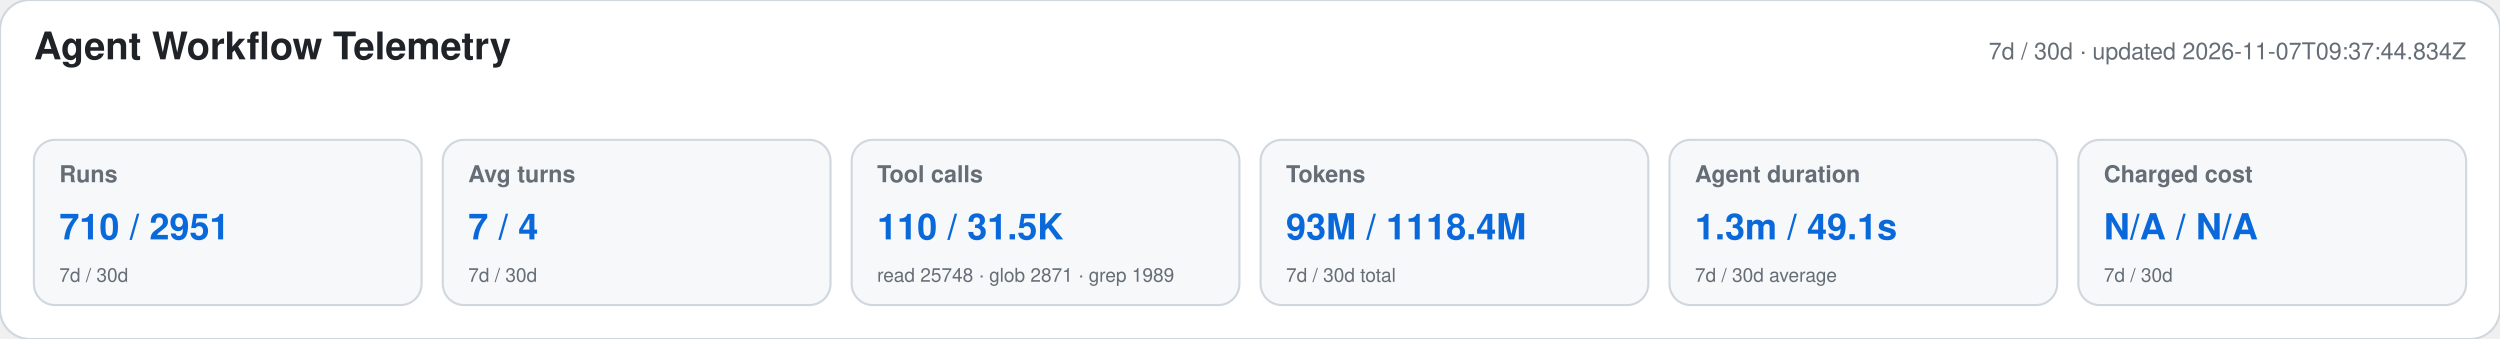
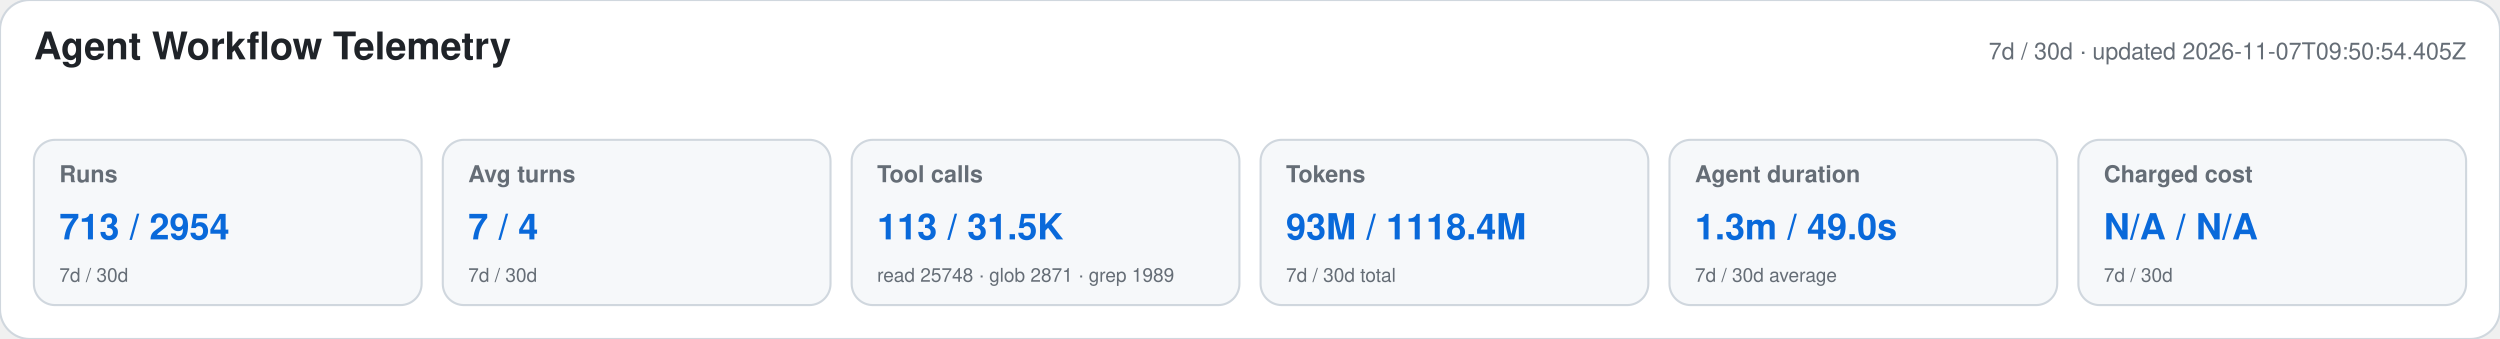
<svg xmlns="http://www.w3.org/2000/svg" width="1180" height="160" viewBox="0 0 1180 160" role="img" aria-labelledby="title desc">
  <style>text{font-family:-apple-system,BlinkMacSystemFont,"Segoe UI",Helvetica,Arial,sans-serif}.heading{font-size:18px;font-weight:650;fill:#1f2328}.meta,.label,.secondary{fill:#656d76}.meta,.label{font-size:11px}.label{font-weight:600}.primary{font-size:17px;font-weight:700;fill:#0969da}.secondary{font-size:9px}</style>
  <rect width="1180" height="160" rx="14" fill="#ffffff" stroke="#d0d7de" />
  <text x="16" y="28" class="heading">Agent Workflow Telemetry</text>
-   <text x="1164" y="28" text-anchor="end" class="meta">7d / 30d · updated 2026-11-07T09:37:44.834Z</text>
+   <text x="1164" y="28" text-anchor="end" class="meta">7d / 30d · updated 2026-11-07T09:50:54.405Z</text>
  <g>
    <rect x="16" y="66" width="183" height="78" rx="10" fill="#f6f8fa" stroke="#d0d7de" />
    <text x="28" y="86" class="label">Runs</text>
-     <text x="28" y="113" class="primary">710 / 2951</text>
+     <text x="28" y="113" class="primary">713 / 2954</text>
    <text x="28" y="133" class="secondary">7d / 30d</text>
  </g>
  <g>
    <rect x="209" y="66" width="183" height="78" rx="10" fill="#f6f8fa" stroke="#d0d7de" />
    <text x="221" y="86" class="label">Avg turns</text>
    <text x="221" y="113" class="primary">7 / 4</text>
    <text x="221" y="133" class="secondary">7d / 30d</text>
  </g>
  <g>
    <rect x="402" y="66" width="183" height="78" rx="10" fill="#f6f8fa" stroke="#d0d7de" />
    <text x="414" y="86" class="label">Tool calls</text>
-     <text x="414" y="113" class="primary">110 / 31.5K</text>
+     <text x="414" y="113" class="primary">113 / 31.5K</text>
    <text x="414" y="133" class="secondary">read 25748 · glob 2871 · grep 1989</text>
  </g>
  <g>
    <rect x="595" y="66" width="183" height="78" rx="10" fill="#f6f8fa" stroke="#d0d7de" />
    <text x="607" y="86" class="label">Tokens</text>
    <text x="607" y="113" class="primary">93M / 1118.4M</text>
    <text x="607" y="133" class="secondary">7d / 30d total</text>
  </g>
  <g>
    <rect x="788" y="66" width="183" height="78" rx="10" fill="#f6f8fa" stroke="#d0d7de" />
    <text x="800" y="86" class="label">Agent duration</text>
-     <text x="800" y="113" class="primary">1.3m / 49.1s</text>
+     <text x="800" y="113" class="primary">1.3m / 49.0s</text>
    <text x="800" y="133" class="secondary">7d / 30d average</text>
  </g>
  <g>
    <rect x="981" y="66" width="183" height="78" rx="10" fill="#f6f8fa" stroke="#d0d7de" />
    <text x="993" y="86" class="label">Charged cost</text>
    <text x="993" y="113" class="primary">N/A / N/A</text>
    <text x="993" y="133" class="secondary">7d / 30d</text>
  </g>
</svg>
